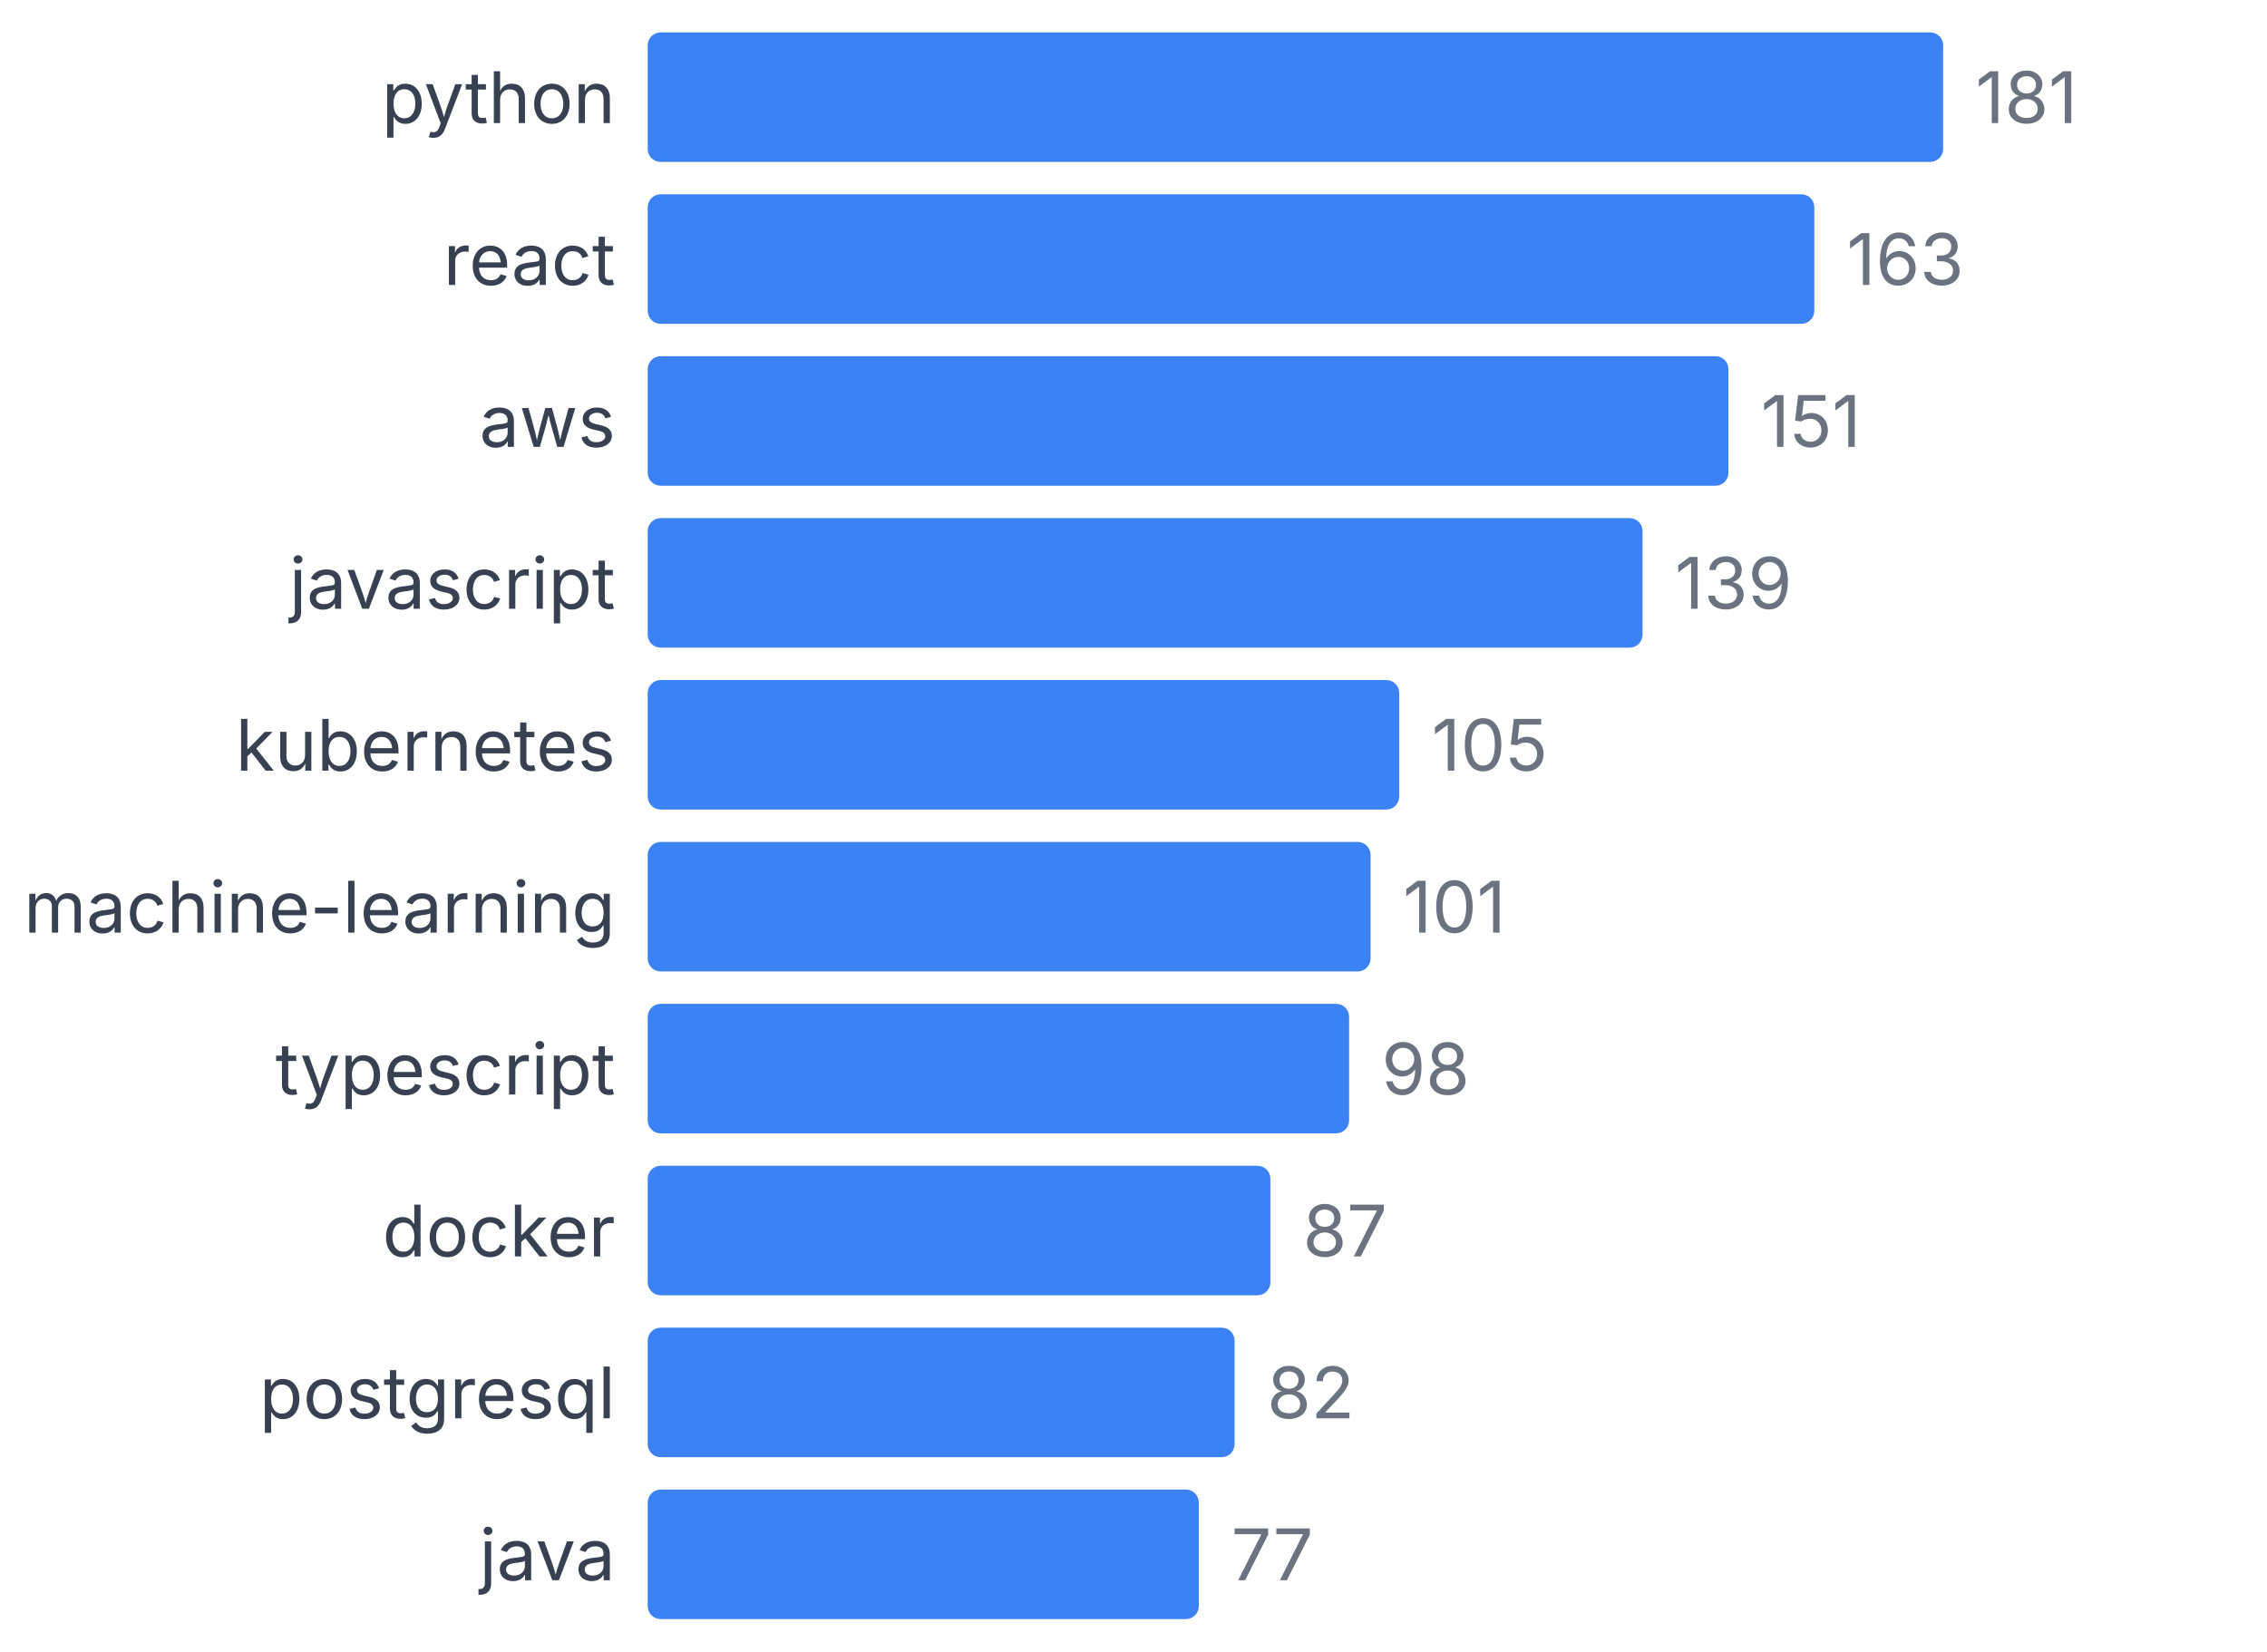
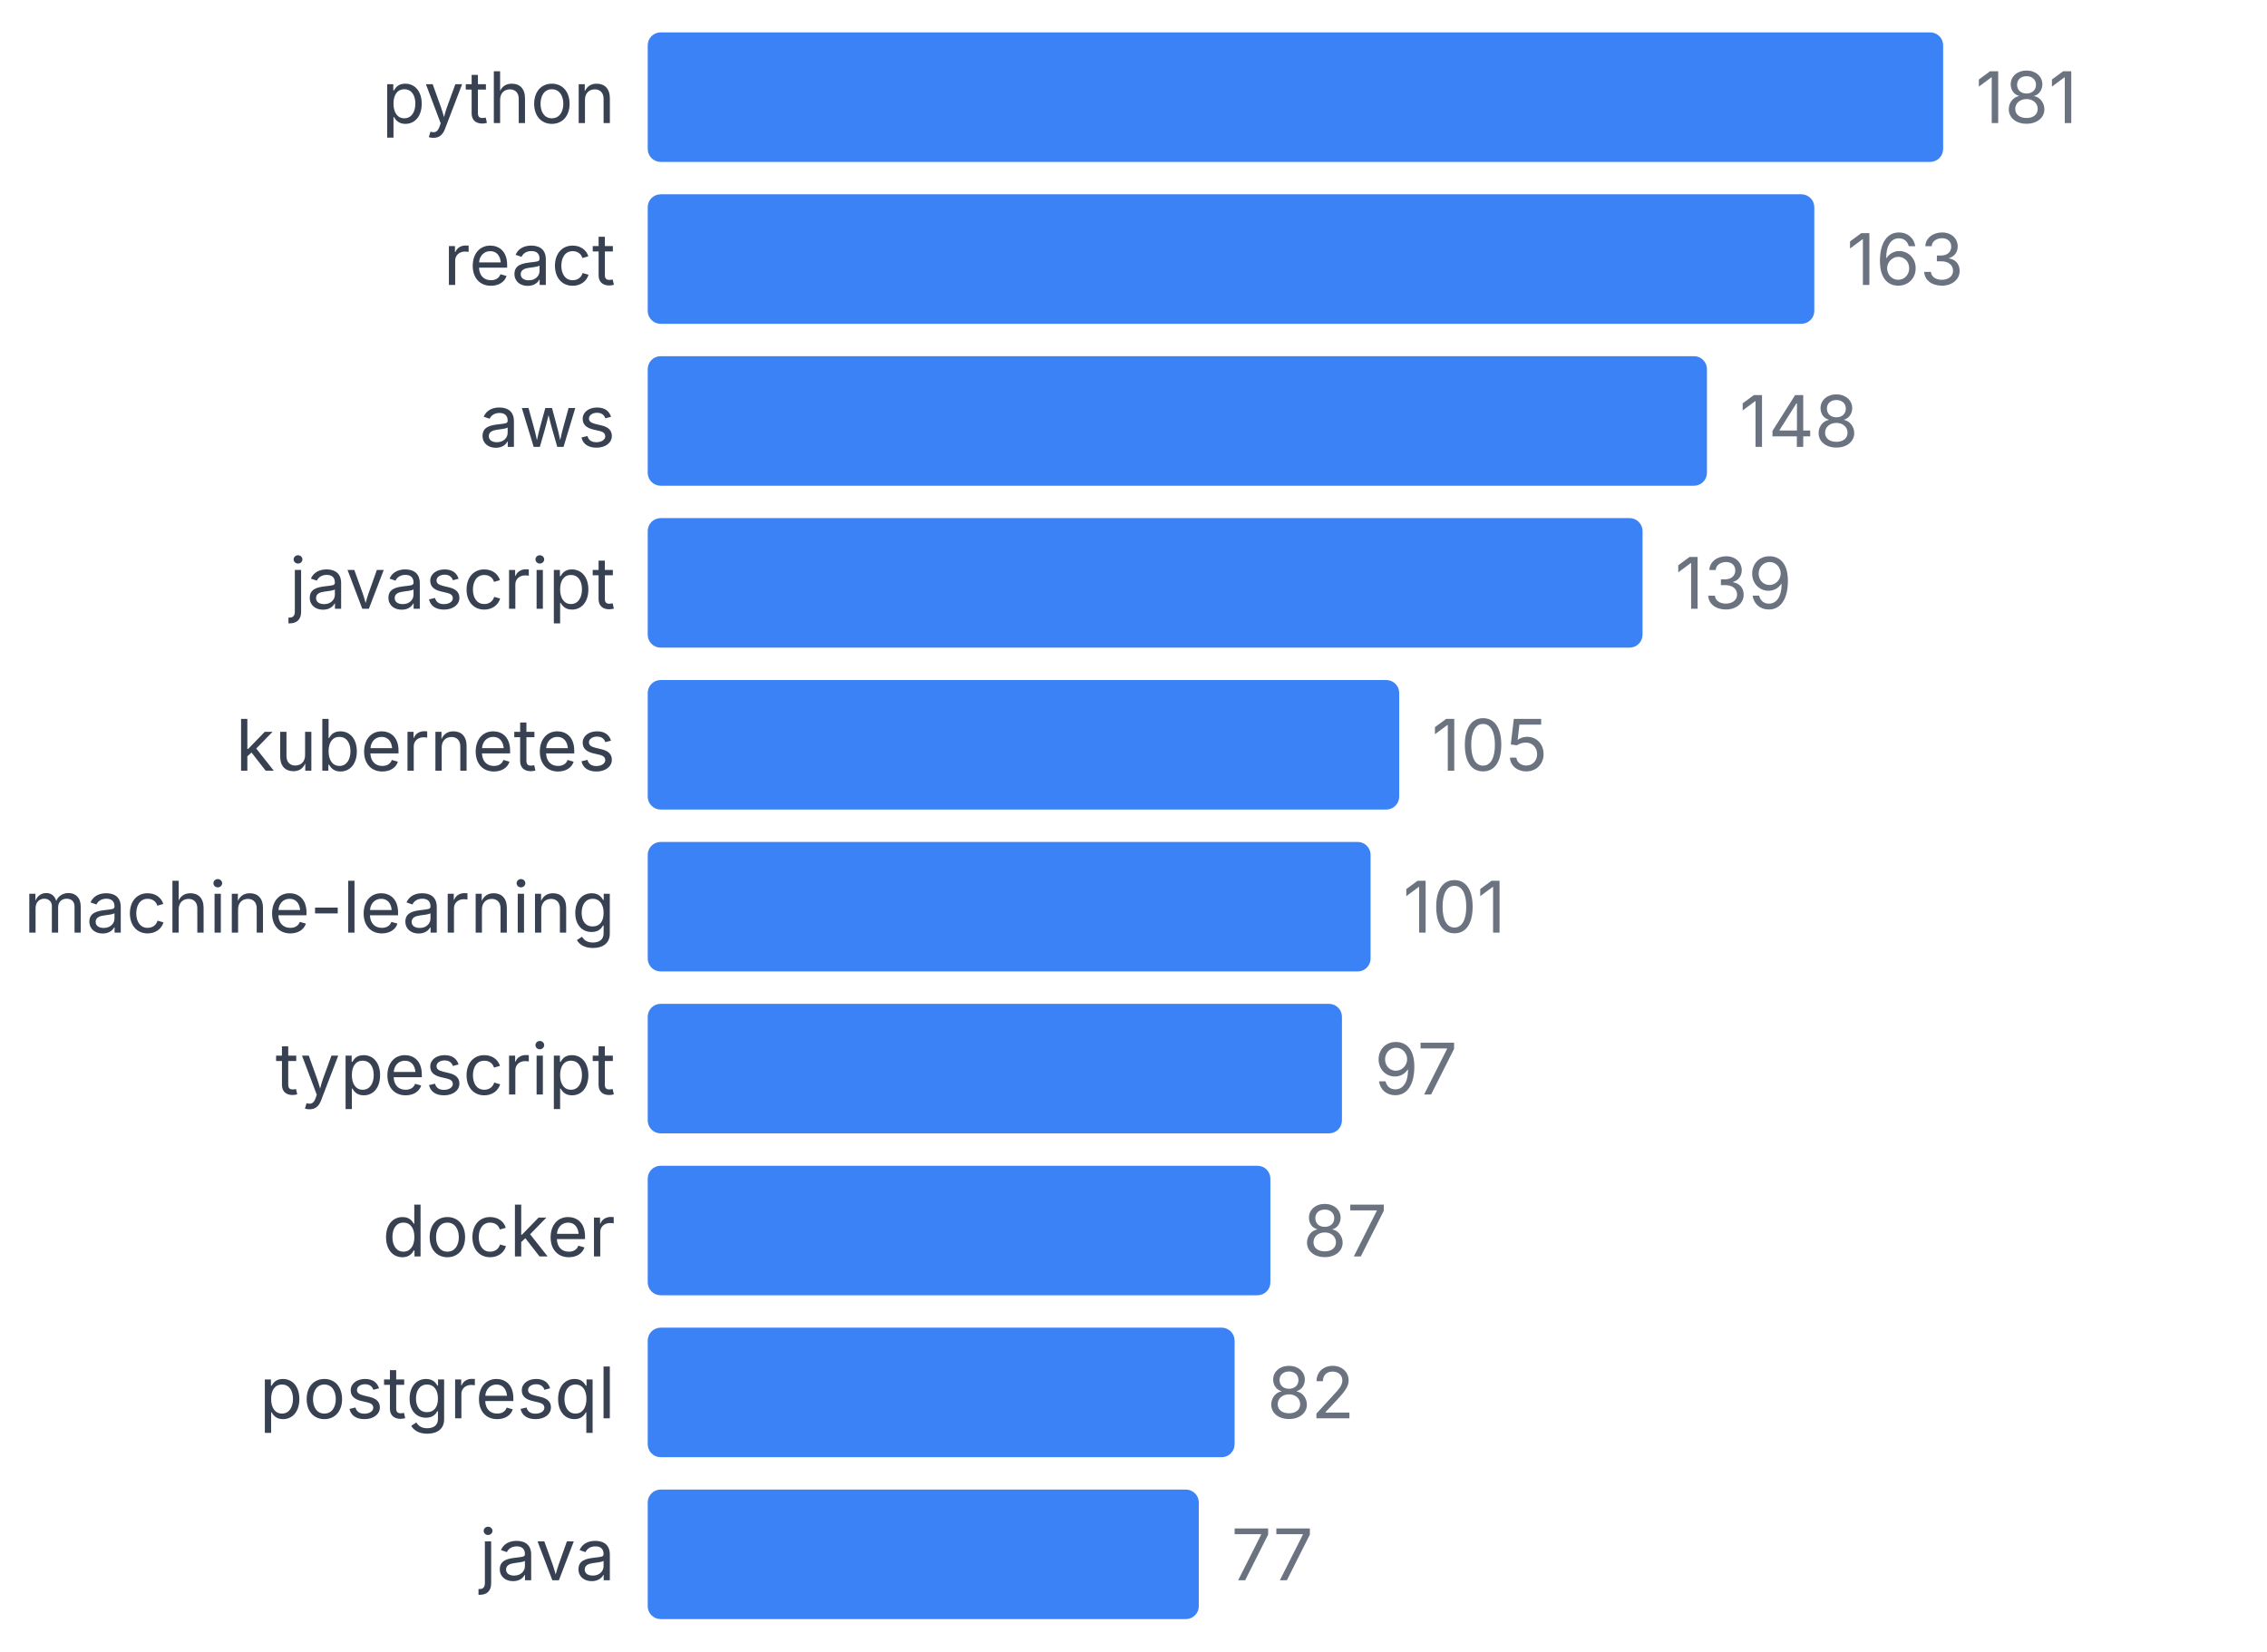
<svg xmlns="http://www.w3.org/2000/svg" width="350" height="255" viewBox="0 0 350 255">
  <style>
    text { font-family: system-ui, -apple-system, sans-serif; }
  </style>
  <text x="95" y="19" text-anchor="end" font-size="11" fill="#374151">python</text>
  <rect x="100" y="5" width="200" height="20" fill="#3b82f6" rx="2" />
  <text x="305" y="19" font-size="11" fill="#6b7280">181</text>
  <text x="95" y="44" text-anchor="end" font-size="11" fill="#374151">react</text>
  <rect x="100" y="30" width="180.11" height="20" fill="#3b82f6" rx="2" />
  <text x="285.11" y="44" font-size="11" fill="#6b7280">163</text>
  <text x="95" y="69" text-anchor="end" font-size="11" fill="#374151">aws</text>
-   <rect x="100" y="55" width="166.851" height="20" fill="#3b82f6" rx="2" />
-   <text x="271.851" y="69" font-size="11" fill="#6b7280">151</text>
+   <rect x="100" y="55" width="163.536" height="20" fill="#3b82f6" rx="2" />
+   <text x="268.536" y="69" font-size="11" fill="#6b7280">148</text>
  <text x="95" y="94" text-anchor="end" font-size="11" fill="#374151">javascript</text>
  <rect x="100" y="80" width="153.591" height="20" fill="#3b82f6" rx="2" />
  <text x="258.591" y="94" font-size="11" fill="#6b7280">139</text>
  <text x="95" y="119" text-anchor="end" font-size="11" fill="#374151">kubernetes</text>
  <rect x="100" y="105" width="116.022" height="20" fill="#3b82f6" rx="2" />
  <text x="221.022" y="119" font-size="11" fill="#6b7280">105</text>
  <text x="95" y="144" text-anchor="end" font-size="11" fill="#374151">machine-learning</text>
  <rect x="100" y="130" width="111.602" height="20" fill="#3b82f6" rx="2" />
  <text x="216.602" y="144" font-size="11" fill="#6b7280">101</text>
  <text x="95" y="169" text-anchor="end" font-size="11" fill="#374151">typescript</text>
-   <rect x="100" y="155" width="108.287" height="20" fill="#3b82f6" rx="2" />
-   <text x="213.287" y="169" font-size="11" fill="#6b7280">98</text>
+   <rect x="100" y="155" width="107.182" height="20" fill="#3b82f6" rx="2" />
+   <text x="212.182" y="169" font-size="11" fill="#6b7280">97</text>
  <text x="95" y="194" text-anchor="end" font-size="11" fill="#374151">docker</text>
  <rect x="100" y="180" width="96.133" height="20" fill="#3b82f6" rx="2" />
  <text x="201.133" y="194" font-size="11" fill="#6b7280">87</text>
  <text x="95" y="219" text-anchor="end" font-size="11" fill="#374151">postgresql</text>
  <rect x="100" y="205" width="90.608" height="20" fill="#3b82f6" rx="2" />
  <text x="195.608" y="219" font-size="11" fill="#6b7280">82</text>
  <text x="95" y="244" text-anchor="end" font-size="11" fill="#374151">java</text>
  <rect x="100" y="230" width="85.083" height="20" fill="#3b82f6" rx="2" />
  <text x="190.083" y="244" font-size="11" fill="#6b7280">77</text>
</svg>
